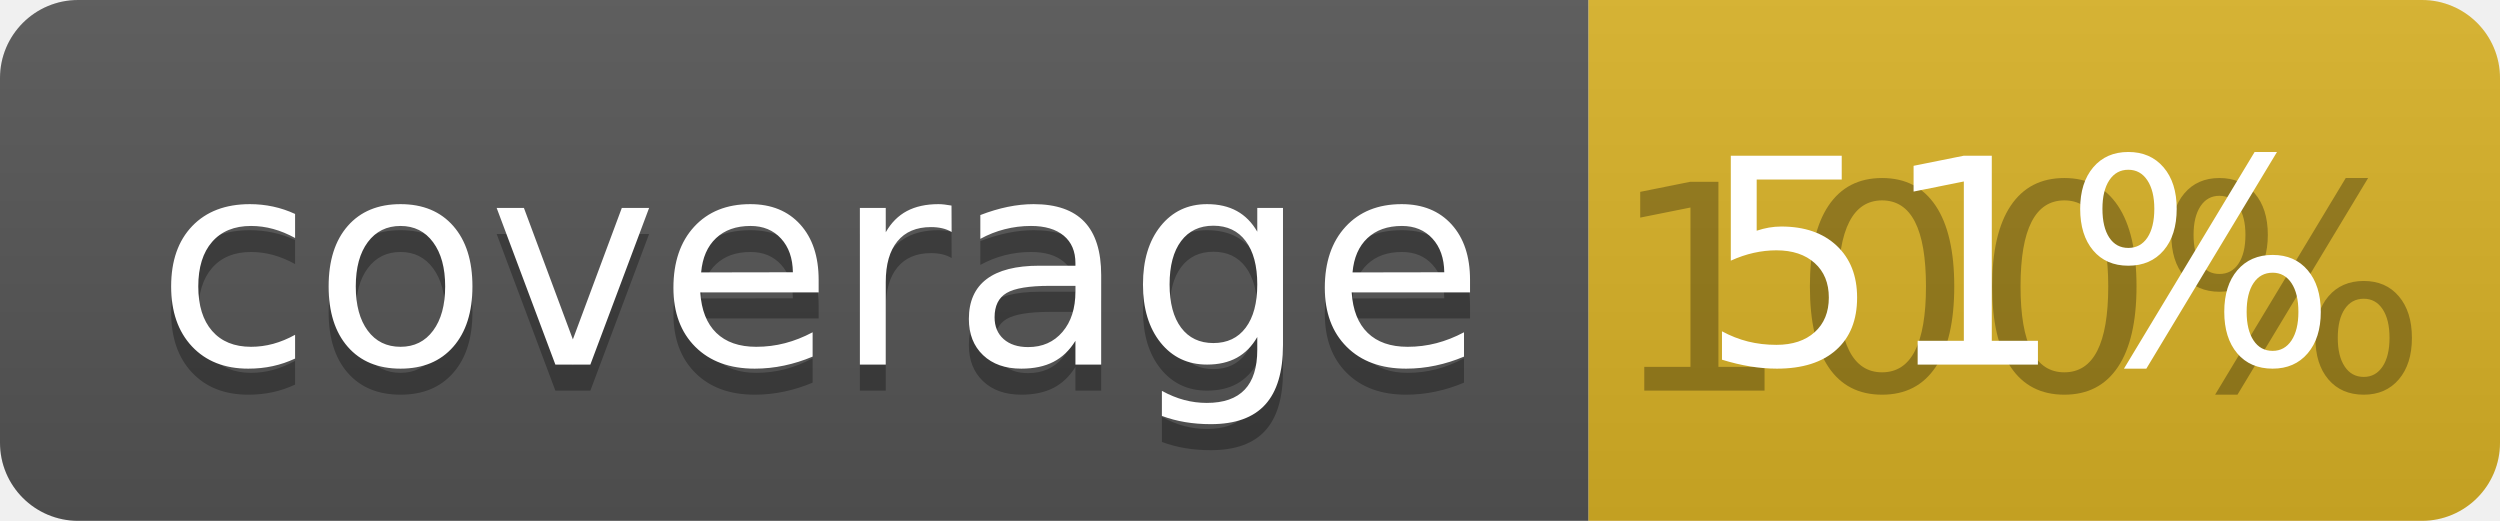
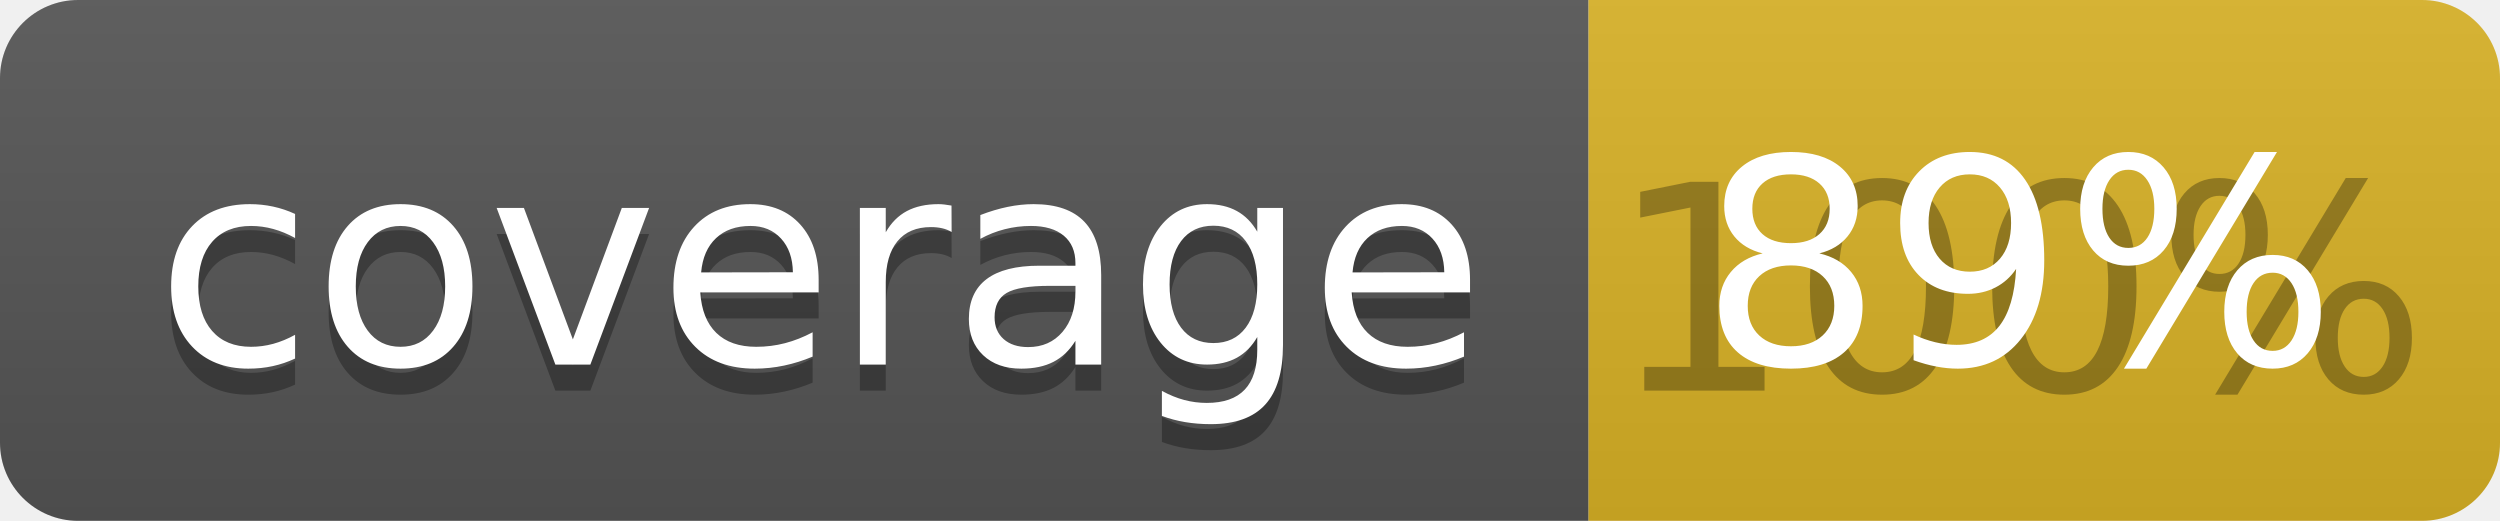
<svg xmlns="http://www.w3.org/2000/svg" width="96" height="20">
  <linearGradient id="b" x2="0" y2="100%">
    <stop offset="0" stop-color="#bbb" stop-opacity=".1" />
    <stop offset="1" stop-opacity=".1" />
  </linearGradient>
  <clipPath id="a">
    <rect width="96" height="20" rx="3" fill="#fff" />
  </clipPath>
  <g clip-path="url(#a)">
    <path fill="#555" d="M0 0h61v20H0z" />
    <path fill="#D9B226" d="M61 0h35v20H61z" />
    <path fill="url(#b)" d="M0 0h96v20H0z" />
  </g>
  <g fill="#fff" text-anchor="middle" font-family="DejaVu Sans,Verdana,Geneva,sans-serif" font-size="110">
    <text x="315" y="150" fill="#010101" fill-opacity=".3" transform="scale(.1)" textLength="510">coverage</text>
    <text x="315" y="140" transform="scale(.1)" textLength="510">coverage</text>
    <text x="775" y="150" fill="#010101" fill-opacity=".3" transform="scale(.1)" textLength="250">100%</text>
-     <text x="775" y="140" transform="scale(.1)" textLength="250">51%</text>
+     <text x="775" y="140" transform="scale(.1)" textLength="250">89%</text>
  </g>
</svg>
